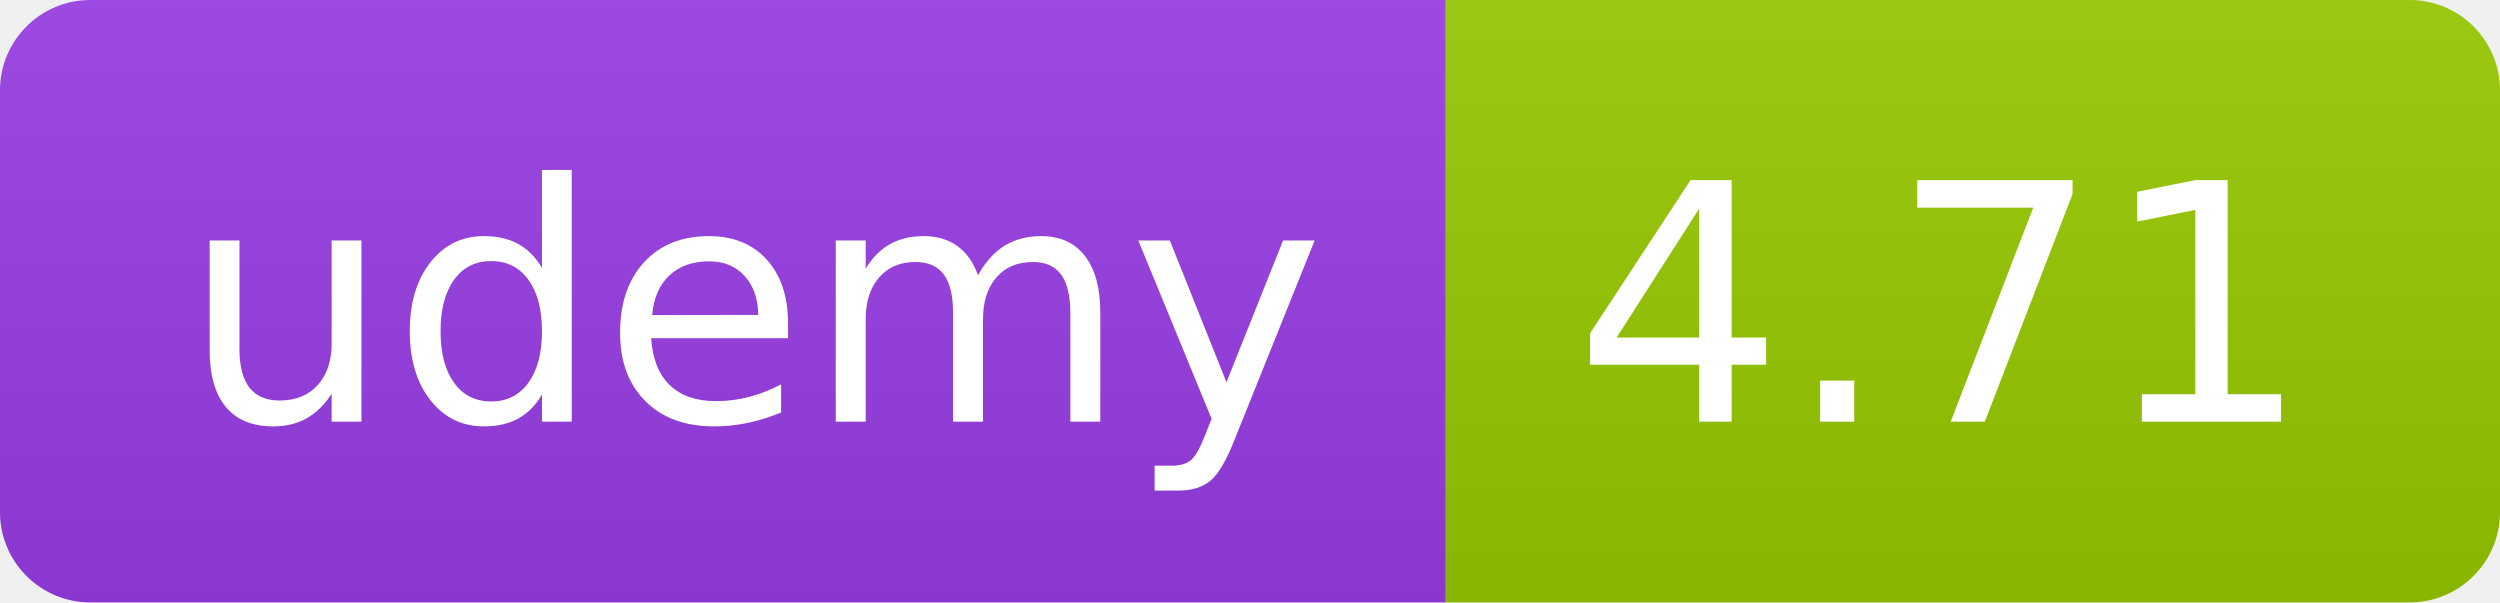
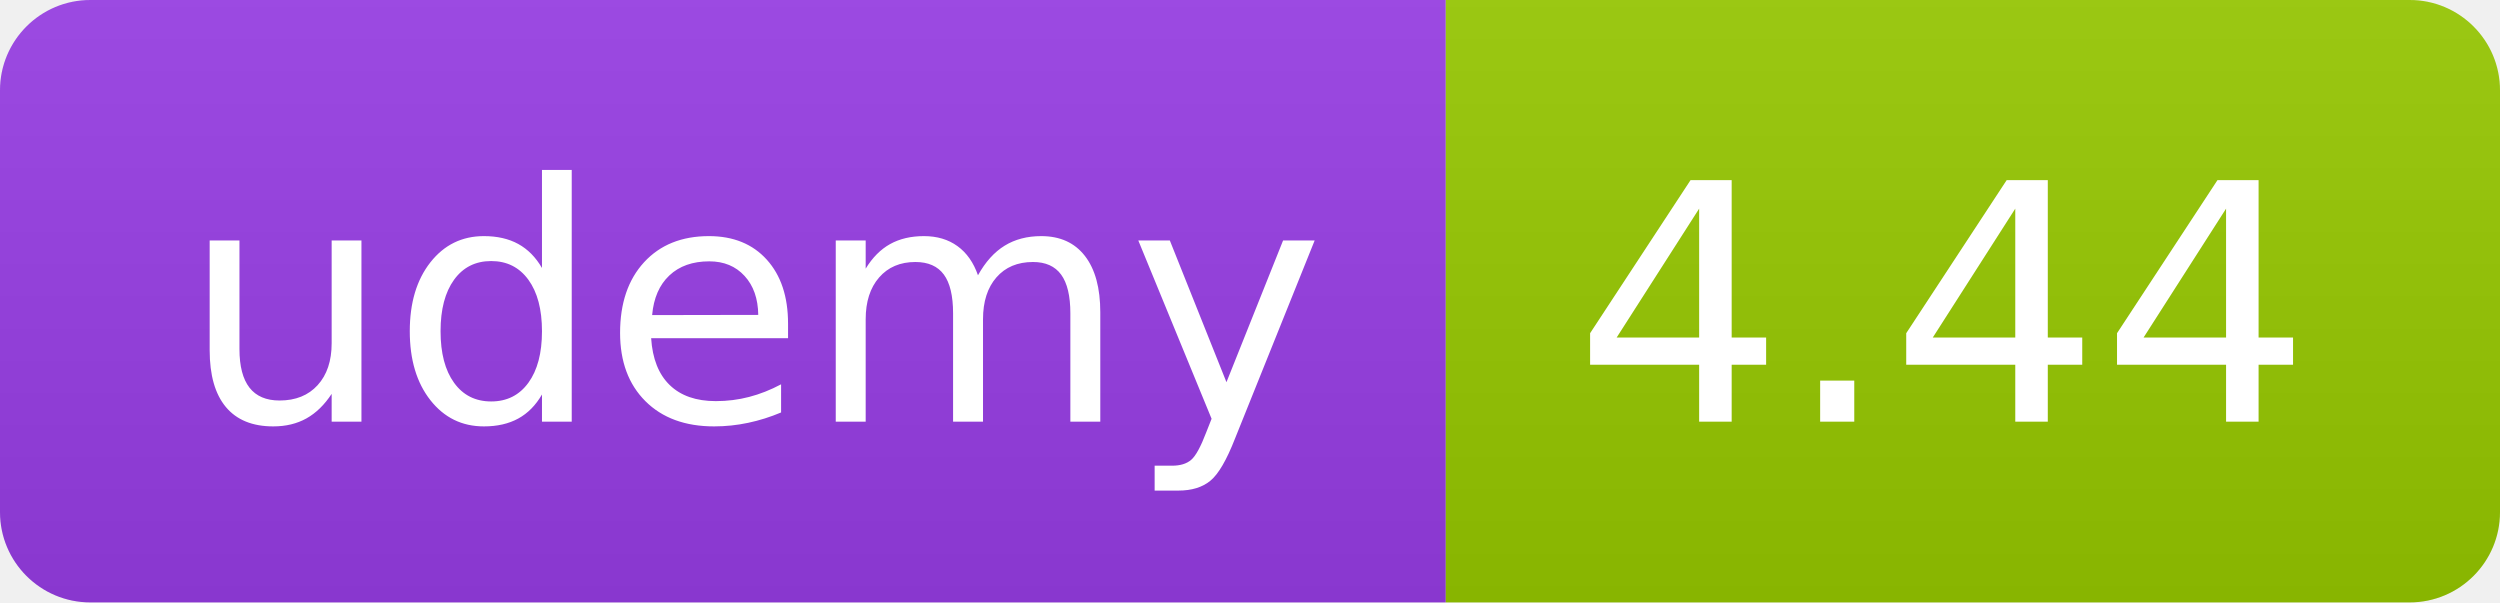
<svg xmlns="http://www.w3.org/2000/svg" width="83" height="20" role="img">
  <linearGradient id="s" x2="0" y2="100%">
    <stop offset="0" stop-color="#bbb" stop-opacity=".1" />
    <stop offset="1" stop-opacity=".1" />
  </linearGradient>
  <clipPath id="r">
    <rect width="83" height="20" rx="3" fill="#fff" />
  </clipPath>
  <g clip-path="url(#r)">
    <rect width="48" height="20" fill="#983DE7" />
    <rect x="48" width="35" height="20" fill="#97ca00" />
    <rect width="83" height="20" fill="url(#s)" />
  </g>
  <g fill="#fff" text-anchor="middle" font-family="Verdana,Geneva,DejaVu Sans,sans-serif" text-rendering="geometricPrecision" font-size="110">
    <text x="250" y="140" transform="scale(.1)" fill="#FFF" textLength="380">udemy</text>
-     <text x="645" y="140" transform="scale(.1)" fill="#fff" textLength="245">4.71</text>
+     <text x="645" y="140" transform="scale(.1)" fill="#fff" textLength="245">4.44</text>
  </g>
</svg>
